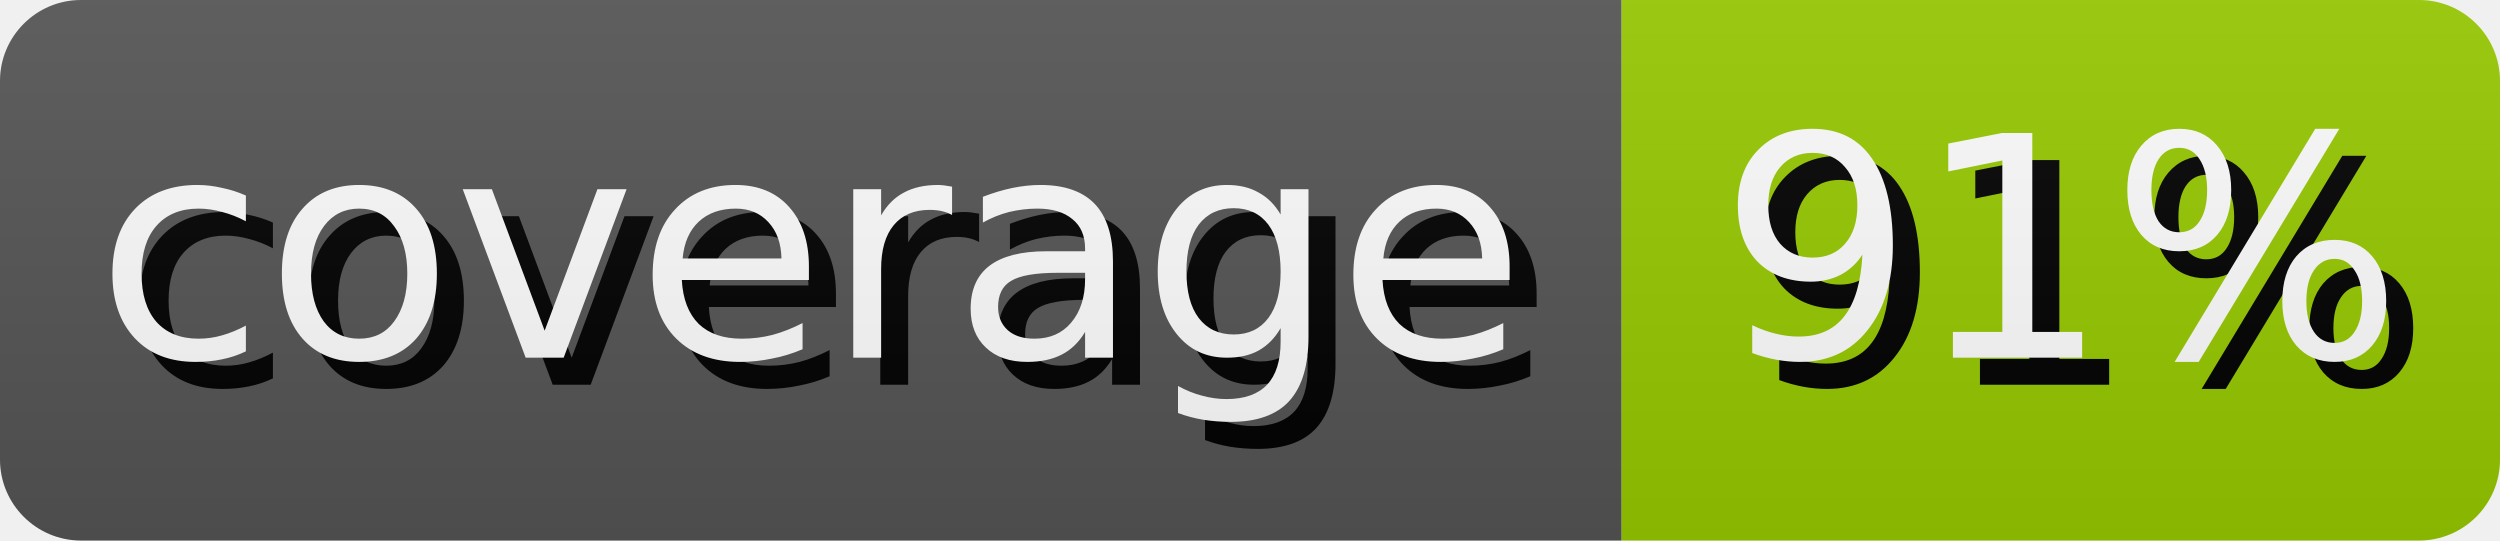
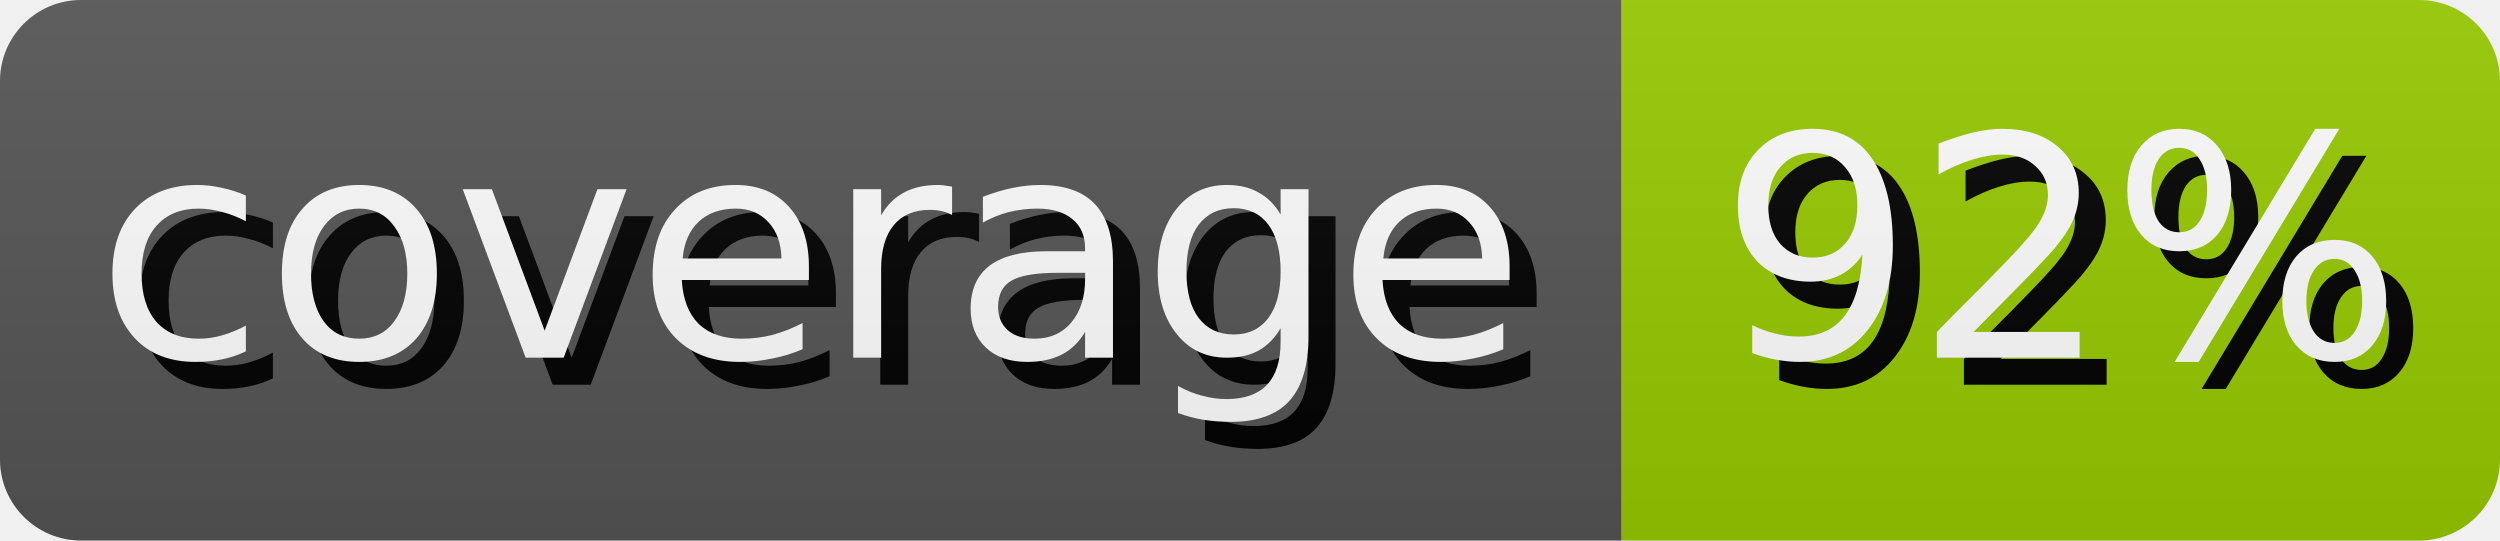
- <svg xmlns="http://www.w3.org/2000/svg" width="92.5" height="20" role="img" aria-label="coverage: 91%">
+ <svg xmlns="http://www.w3.org/2000/svg" width="92.5" height="20" role="img" aria-label="coverage: 92%">
  <style>
        rect {
            height: 20px;
        }

        text {
            text-rendering: geometricPrecision;
            dominant-baseline: middle;
            text-anchor: middle;
            font-family: Verdana,Geneva,DejaVu Sans,sans-serif;
            font-size: 11.4px;
            fill: #fff;
        }

        .shadow {
            transform: translate(1px, 1px);
            fill: #010101;
        }
    </style>
  <linearGradient id="s" x2="0" y2="100%">
    <stop offset="0" stop-color="#bbb" stop-opacity=".1" />
    <stop offset="1" stop-opacity=".1" />
  </linearGradient>
  <clipPath id="r">
    <rect width="100%" rx="3" fill="#fff" />
  </clipPath>
  <g clip-path="url(#r)">
    <g>
      <rect width="60.0" fill="#555" />
      <text x="30.0" y="10.0" class="shadow">coverage</text>
      <text x="30.0" y="10.0">coverage</text>
    </g>
    <g transform="translate(60.0 0)">
      <rect width="32.5" fill="#97ca00" />
-       <text x="16.25" y="10.0" class="shadow">91%</text>
-       <text x="16.25" y="10.0">91%</text>
+       <text x="16.25" y="10.0" class="shadow">92%</text>
+       <text x="16.25" y="10.0">92%</text>
    </g>
    <rect width="100%" height="100%" fill="url(#s)" />
  </g>
</svg>
